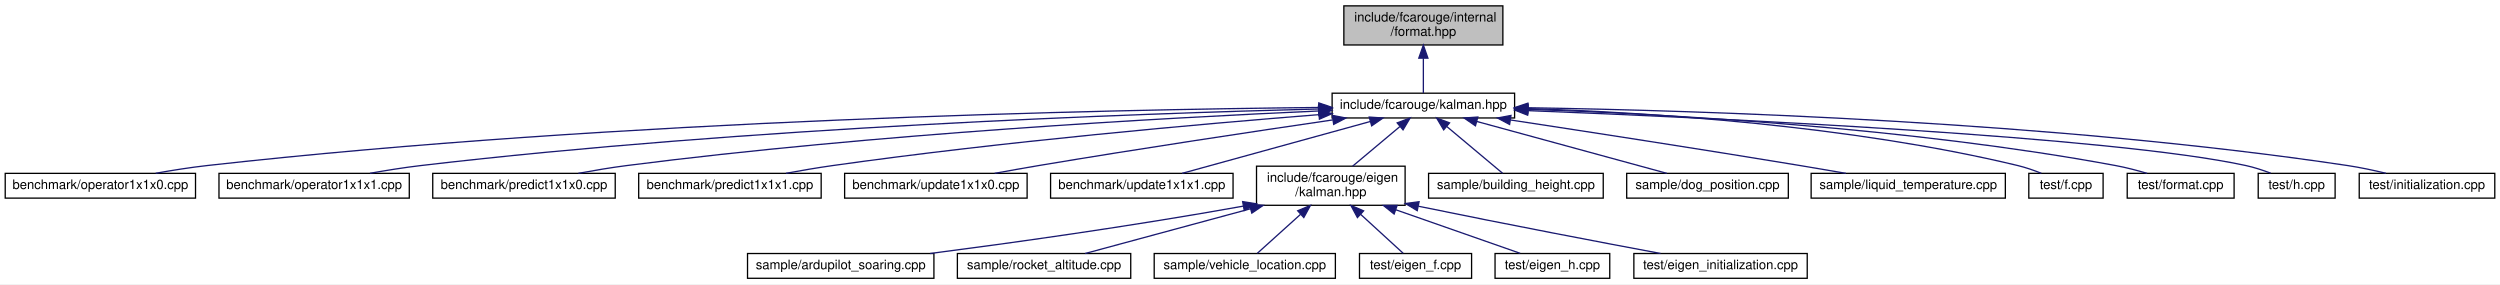
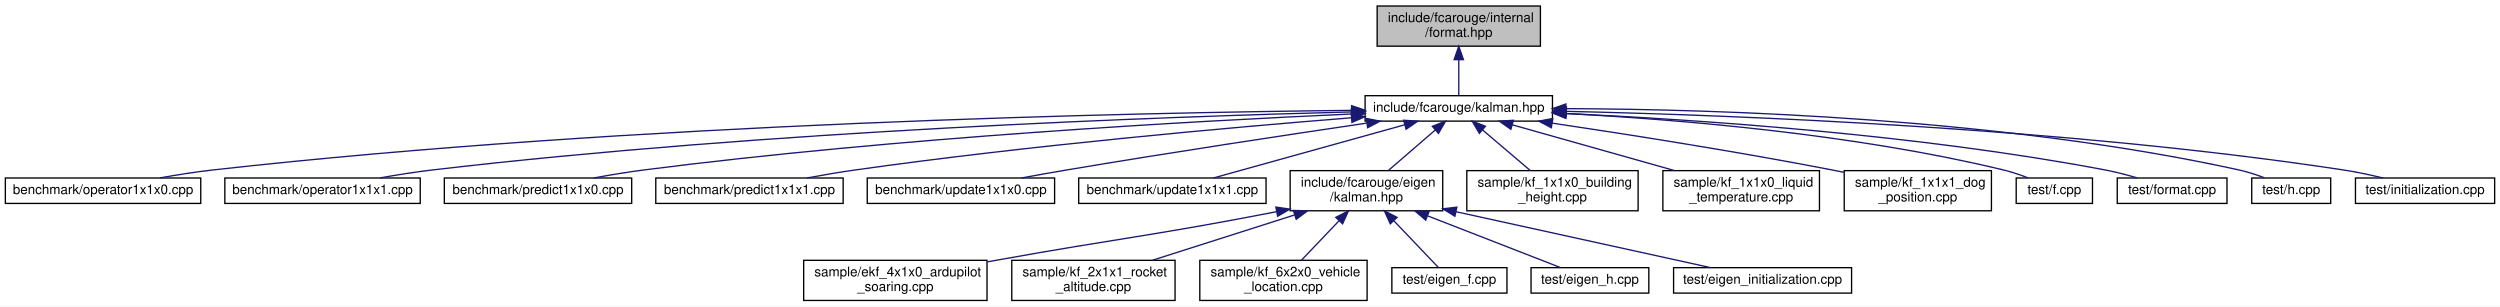
- <svg xmlns="http://www.w3.org/2000/svg" xmlns:xlink="http://www.w3.org/1999/xlink" width="1918pt" height="218pt" viewBox="0.00 0.00 1918.00 218.00">
-   <g id="graph0" class="graph" transform="scale(1 1) rotate(0) translate(4 214)">
-     <polygon fill="white" stroke="transparent" points="-4,4 -4,-214 1914,-214 1914,4 -4,4" />
+ <svg xmlns="http://www.w3.org/2000/svg" xmlns:xlink="http://www.w3.org/1999/xlink" width="1868pt" height="229pt" viewBox="0.00 0.00 1868.00 229.00">
+   <g id="graph0" class="graph" transform="scale(1 1) rotate(0) translate(4 225)">
+     <polygon fill="white" stroke="transparent" points="-4,4 -4,-225 1864,-225 1864,4 -4,4" />
    <g id="node1" class="node">
      <g id="a_node1">
        <a xlink:title=" ">
-           <polygon fill="#bfbfbf" stroke="black" points="1027,-179.5 1027,-209.5 1149,-209.5 1149,-179.5 1027,-179.5" />
-           <text text-anchor="start" x="1035" y="-197.5" font-family="Helvetica,sans-Serif" font-size="10.00">include/fcarouge/internal</text>
-           <text text-anchor="middle" x="1088" y="-186.5" font-family="Helvetica,sans-Serif" font-size="10.00">/format.hpp</text>
+           <polygon fill="#bfbfbf" stroke="black" points="1025,-190.5 1025,-220.5 1147,-220.5 1147,-190.5 1025,-190.5" />
+           <text text-anchor="start" x="1033" y="-208.5" font-family="Helvetica,sans-Serif" font-size="10.00">include/fcarouge/internal</text>
+           <text text-anchor="middle" x="1086" y="-197.5" font-family="Helvetica,sans-Serif" font-size="10.00">/format.hpp</text>
        </a>
      </g>
    </g>
    <g id="node2" class="node">
      <g id="a_node2">
        <a xlink:href="kalman_8hpp.xhtml" target="_top" xlink:title="The main Kalman filter class.">
-           <polygon fill="white" stroke="black" points="1018,-123.5 1018,-142.5 1158,-142.5 1158,-123.5 1018,-123.5" />
-           <text text-anchor="middle" x="1088" y="-130.5" font-family="Helvetica,sans-Serif" font-size="10.00">include/fcarouge/kalman.hpp</text>
+           <polygon fill="white" stroke="black" points="1016,-134.5 1016,-153.5 1156,-153.5 1156,-134.5 1016,-134.5" />
+           <text text-anchor="middle" x="1086" y="-141.5" font-family="Helvetica,sans-Serif" font-size="10.00">include/fcarouge/kalman.hpp</text>
        </a>
      </g>
    </g>
    <g id="edge1" class="edge">
-       <path fill="none" stroke="midnightblue" d="M1088,-169.29C1088,-159.86 1088,-149.65 1088,-142.66" />
-       <polygon fill="midnightblue" stroke="midnightblue" points="1084.5,-169.4 1088,-179.4 1091.5,-169.4 1084.5,-169.4" />
+       <path fill="none" stroke="midnightblue" d="M1086,-180.29C1086,-170.86 1086,-160.65 1086,-153.66" />
+       <polygon fill="midnightblue" stroke="midnightblue" points="1082.5,-180.4 1086,-190.4 1089.5,-180.4 1082.5,-180.4" />
    </g>
    <g id="node3" class="node">
      <g id="a_node3">
        <a xlink:href="operator1x1x0_8cpp.xhtml" target="_top" xlink:title=" ">
-           <polygon fill="white" stroke="black" points="0,-62 0,-81 146,-81 146,-62 0,-62" />
-           <text text-anchor="middle" x="73" y="-69" font-family="Helvetica,sans-Serif" font-size="10.00">benchmark/operator1x1x0.cpp</text>
+           <polygon fill="white" stroke="black" points="0,-73 0,-92 146,-92 146,-73 0,-73" />
+           <text text-anchor="middle" x="73" y="-80" font-family="Helvetica,sans-Serif" font-size="10.00">benchmark/operator1x1x0.cpp</text>
        </a>
      </g>
    </g>
    <g id="edge2" class="edge">
-       <path fill="none" stroke="midnightblue" d="M1007.47,-131.55C845.51,-129.88 469.01,-122.19 155,-87 142.07,-85.55 128.1,-83.33 115.41,-81.06" />
-       <polygon fill="midnightblue" stroke="midnightblue" points="1007.79,-135.05 1017.83,-131.65 1007.86,-128.05 1007.79,-135.05" />
+       <path fill="none" stroke="midnightblue" d="M1005.64,-142.54C844.03,-140.85 468.34,-133.13 155,-98 142.07,-96.55 128.1,-94.33 115.41,-92.05" />
+       <polygon fill="midnightblue" stroke="midnightblue" points="1005.94,-146.04 1015.98,-142.64 1006.01,-139.04 1005.94,-146.04" />
    </g>
    <g id="node4" class="node">
      <g id="a_node4">
        <a xlink:href="operator1x1x1_8cpp.xhtml" target="_top" xlink:title=" ">
-           <polygon fill="white" stroke="black" points="164,-62 164,-81 310,-81 310,-62 164,-62" />
-           <text text-anchor="middle" x="237" y="-69" font-family="Helvetica,sans-Serif" font-size="10.00">benchmark/operator1x1x1.cpp</text>
+           <polygon fill="white" stroke="black" points="164,-73 164,-92 310,-92 310,-73 164,-73" />
+           <text text-anchor="middle" x="237" y="-80" font-family="Helvetica,sans-Serif" font-size="10.00">benchmark/operator1x1x1.cpp</text>
        </a>
      </g>
    </g>
    <g id="edge3" class="edge">
-       <path fill="none" stroke="midnightblue" d="M1007.55,-130.38C867.3,-126.86 569.09,-116.33 319,-87 306.22,-85.5 292.42,-83.29 279.84,-81.05" />
-       <polygon fill="midnightblue" stroke="midnightblue" points="1007.7,-133.88 1017.78,-130.63 1007.87,-126.88 1007.7,-133.88" />
+       <path fill="none" stroke="midnightblue" d="M1005.76,-141.36C865.87,-137.83 568.44,-127.27 319,-98 306.22,-96.5 292.42,-94.29 279.84,-92.05" />
+       <polygon fill="midnightblue" stroke="midnightblue" points="1005.88,-144.87 1015.96,-141.62 1006.05,-137.87 1005.88,-144.87" />
    </g>
    <g id="node5" class="node">
      <g id="a_node5">
        <a xlink:href="predict1x1x0_8cpp.xhtml" target="_top" xlink:title=" ">
-           <polygon fill="white" stroke="black" points="328,-62 328,-81 468,-81 468,-62 328,-62" />
-           <text text-anchor="middle" x="398" y="-69" font-family="Helvetica,sans-Serif" font-size="10.00">benchmark/predict1x1x0.cpp</text>
+           <polygon fill="white" stroke="black" points="328,-73 328,-92 468,-92 468,-73 328,-73" />
+           <text text-anchor="middle" x="398" y="-80" font-family="Helvetica,sans-Serif" font-size="10.00">benchmark/predict1x1x0.cpp</text>
        </a>
      </g>
    </g>
    <g id="edge4" class="edge">
-       <path fill="none" stroke="midnightblue" d="M1007.34,-128.84C890.17,-123.61 666.2,-111.26 477,-87 464.83,-85.44 451.69,-83.24 439.69,-81.02" />
-       <polygon fill="midnightblue" stroke="midnightblue" points="1007.51,-132.35 1017.65,-129.29 1007.82,-125.35 1007.51,-132.35" />
+       <path fill="none" stroke="midnightblue" d="M1005.6,-139.82C888.81,-134.58 665.58,-122.2 477,-98 464.83,-96.44 451.69,-94.24 439.69,-92.02" />
+       <polygon fill="midnightblue" stroke="midnightblue" points="1005.74,-143.33 1015.88,-140.28 1006.05,-136.34 1005.74,-143.33" />
    </g>
    <g id="node6" class="node">
      <g id="a_node6">
        <a xlink:href="predict1x1x1_8cpp.xhtml" target="_top" xlink:title=" ">
-           <polygon fill="white" stroke="black" points="486,-62 486,-81 626,-81 626,-62 486,-62" />
-           <text text-anchor="middle" x="556" y="-69" font-family="Helvetica,sans-Serif" font-size="10.00">benchmark/predict1x1x1.cpp</text>
+           <polygon fill="white" stroke="black" points="486,-73 486,-92 626,-92 626,-73 486,-73" />
+           <text text-anchor="middle" x="556" y="-80" font-family="Helvetica,sans-Serif" font-size="10.00">benchmark/predict1x1x1.cpp</text>
        </a>
      </g>
    </g>
    <g id="edge5" class="edge">
-       <path fill="none" stroke="midnightblue" d="M1007.73,-126.04C916.99,-118.83 764.98,-105.35 635,-87 623.26,-85.34 610.61,-83.19 598.95,-81.05" />
-       <polygon fill="midnightblue" stroke="midnightblue" points="1007.7,-129.55 1017.94,-126.84 1008.25,-122.57 1007.7,-129.55" />
+       <path fill="none" stroke="midnightblue" d="M1005.69,-136.99C915.31,-129.76 764.22,-116.27 635,-98 623.26,-96.34 610.61,-94.18 598.95,-92.04" />
+       <polygon fill="midnightblue" stroke="midnightblue" points="1005.62,-140.49 1015.87,-137.8 1006.17,-133.52 1005.62,-140.49" />
    </g>
    <g id="node7" class="node">
      <g id="a_node7">
        <a xlink:href="update1x1x0_8cpp.xhtml" target="_top" xlink:title=" ">
-           <polygon fill="white" stroke="black" points="644,-62 644,-81 784,-81 784,-62 644,-62" />
-           <text text-anchor="middle" x="714" y="-69" font-family="Helvetica,sans-Serif" font-size="10.00">benchmark/update1x1x0.cpp</text>
+           <polygon fill="white" stroke="black" points="644,-73 644,-92 784,-92 784,-73 644,-73" />
+           <text text-anchor="middle" x="714" y="-80" font-family="Helvetica,sans-Serif" font-size="10.00">benchmark/update1x1x0.cpp</text>
        </a>
      </g>
    </g>
    <g id="edge6" class="edge">
-       <path fill="none" stroke="midnightblue" d="M1018.5,-122C958.66,-113.25 870.03,-99.94 793,-87 782,-85.15 770.16,-83.04 759.08,-81.02" />
-       <polygon fill="midnightblue" stroke="midnightblue" points="1018.19,-125.49 1028.59,-123.47 1019.2,-118.57 1018.19,-125.49" />
+       <path fill="none" stroke="midnightblue" d="M1017.25,-133.02C957.82,-124.25 869.64,-110.92 793,-98 782,-96.15 770.16,-94.03 759.08,-92.01" />
+       <polygon fill="midnightblue" stroke="midnightblue" points="1016.87,-136.5 1027.27,-134.49 1017.89,-129.57 1016.87,-136.5" />
    </g>
    <g id="node8" class="node">
      <g id="a_node8">
        <a xlink:href="update1x1x1_8cpp.xhtml" target="_top" xlink:title=" ">
-           <polygon fill="white" stroke="black" points="802,-62 802,-81 942,-81 942,-62 802,-62" />
-           <text text-anchor="middle" x="872" y="-69" font-family="Helvetica,sans-Serif" font-size="10.00">benchmark/update1x1x1.cpp</text>
+           <polygon fill="white" stroke="black" points="802,-73 802,-92 942,-92 942,-73 802,-73" />
+           <text text-anchor="middle" x="872" y="-80" font-family="Helvetica,sans-Serif" font-size="10.00">benchmark/update1x1x1.cpp</text>
        </a>
      </g>
    </g>
    <g id="edge7" class="edge">
-       <path fill="none" stroke="midnightblue" d="M1047.16,-120.75C1005.19,-109.19 940.8,-91.45 902.89,-81.01" />
-       <polygon fill="midnightblue" stroke="midnightblue" points="1046.48,-124.19 1057.05,-123.48 1048.34,-117.44 1046.48,-124.19" />
+       <path fill="none" stroke="midnightblue" d="M1045.54,-131.75C1003.96,-120.19 940.16,-102.45 902.6,-92.01" />
+       <polygon fill="midnightblue" stroke="midnightblue" points="1044.77,-135.17 1055.34,-134.48 1046.64,-128.42 1044.77,-135.17" />
    </g>
    <g id="node9" class="node">
      <g id="a_node9">
        <a xlink:href="eigen_2kalman_8hpp.xhtml" target="_top" xlink:title="Kalman operation for Eigen 3 types.">
-           <polygon fill="white" stroke="black" points="960,-56.5 960,-86.5 1074,-86.5 1074,-56.5 960,-56.5" />
-           <text text-anchor="start" x="968" y="-74.5" font-family="Helvetica,sans-Serif" font-size="10.00">include/fcarouge/eigen</text>
-           <text text-anchor="middle" x="1017" y="-63.5" font-family="Helvetica,sans-Serif" font-size="10.00">/kalman.hpp</text>
+           <polygon fill="white" stroke="black" points="960,-67.5 960,-97.5 1074,-97.5 1074,-67.5 960,-67.5" />
+           <text text-anchor="start" x="968" y="-85.5" font-family="Helvetica,sans-Serif" font-size="10.00">include/fcarouge/eigen</text>
+           <text text-anchor="middle" x="1017" y="-74.5" font-family="Helvetica,sans-Serif" font-size="10.00">/kalman.hpp</text>
        </a>
      </g>
    </g>
    <g id="edge8" class="edge">
-       <path fill="none" stroke="midnightblue" d="M1070.01,-116.92C1058.86,-107.58 1044.64,-95.66 1033.73,-86.52" />
-       <polygon fill="midnightblue" stroke="midnightblue" points="1067.91,-119.73 1077.83,-123.48 1072.41,-114.37 1067.91,-119.73" />
+       <path fill="none" stroke="midnightblue" d="M1068.51,-127.92C1057.68,-118.58 1043.86,-106.66 1033.26,-97.52" />
+       <polygon fill="midnightblue" stroke="midnightblue" points="1066.26,-130.6 1076.11,-134.48 1070.83,-125.29 1066.26,-130.6" />
    </g>
    <g id="node16" class="node">
      <g id="a_node16">
-         <a xlink:href="building__height_8cpp.xhtml" target="_top" xlink:title=" ">
-           <polygon fill="white" stroke="black" points="1092,-62 1092,-81 1226,-81 1226,-62 1092,-62" />
-           <text text-anchor="middle" x="1159" y="-69" font-family="Helvetica,sans-Serif" font-size="10.00">sample/building_height.cpp</text>
+         <a xlink:href="kf__1x1x0__building__height_8cpp.xhtml" target="_top" xlink:title=" ">
+           <polygon fill="white" stroke="black" points="1092,-67.5 1092,-97.5 1220,-97.5 1220,-67.5 1092,-67.5" />
+           <text text-anchor="start" x="1100" y="-85.5" font-family="Helvetica,sans-Serif" font-size="10.00">sample/kf_1x1x0_building</text>
+           <text text-anchor="middle" x="1156" y="-74.5" font-family="Helvetica,sans-Serif" font-size="10.00">_height.cpp</text>
        </a>
      </g>
    </g>
    <g id="edge15" class="edge">
-       <path fill="none" stroke="midnightblue" d="M1105.93,-116.97C1119.51,-105.59 1137.68,-90.37 1148.85,-81.01" />
-       <polygon fill="midnightblue" stroke="midnightblue" points="1103.59,-114.37 1098.17,-123.48 1108.09,-119.73 1103.59,-114.37" />
+       <path fill="none" stroke="midnightblue" d="M1103.74,-127.92C1114.73,-118.58 1128.75,-106.66 1139.5,-97.52" />
+       <polygon fill="midnightblue" stroke="midnightblue" points="1101.38,-125.33 1096.03,-134.48 1105.92,-130.67 1101.38,-125.33" />
    </g>
    <g id="node17" class="node">
      <g id="a_node17">
-         <a xlink:href="dog__position_8cpp.xhtml" target="_top" xlink:title=" ">
-           <polygon fill="white" stroke="black" points="1244,-62 1244,-81 1368,-81 1368,-62 1244,-62" />
-           <text text-anchor="middle" x="1306" y="-69" font-family="Helvetica,sans-Serif" font-size="10.00">sample/dog_position.cpp</text>
+         <a xlink:href="kf__1x1x0__liquid__temperature_8cpp.xhtml" target="_top" xlink:title=" ">
+           <polygon fill="white" stroke="black" points="1238.5,-67.5 1238.5,-97.5 1355.5,-97.5 1355.5,-67.5 1238.5,-67.5" />
+           <text text-anchor="start" x="1246.5" y="-85.5" font-family="Helvetica,sans-Serif" font-size="10.00">sample/kf_1x1x0_liquid</text>
+           <text text-anchor="middle" x="1297" y="-74.5" font-family="Helvetica,sans-Serif" font-size="10.00">_temperature.cpp</text>
        </a>
      </g>
    </g>
    <g id="edge16" class="edge">
-       <path fill="none" stroke="midnightblue" d="M1128.95,-120.82C1171.3,-109.26 1236.48,-91.47 1274.82,-81.01" />
-       <polygon fill="midnightblue" stroke="midnightblue" points="1127.96,-117.47 1119.23,-123.48 1129.8,-124.22 1127.96,-117.47" />
+       <path fill="none" stroke="midnightblue" d="M1125.95,-131.73C1160.39,-122.02 1210.26,-107.96 1247.27,-97.52" />
+       <polygon fill="midnightblue" stroke="midnightblue" points="1124.91,-128.39 1116.23,-134.48 1126.81,-135.13 1124.91,-128.39" />
    </g>
    <g id="node18" class="node">
      <g id="a_node18">
-         <a xlink:href="liquid__temperature_8cpp.xhtml" target="_top" xlink:title=" ">
-           <polygon fill="white" stroke="black" points="1385.5,-62 1385.5,-81 1534.5,-81 1534.5,-62 1385.5,-62" />
-           <text text-anchor="middle" x="1460" y="-69" font-family="Helvetica,sans-Serif" font-size="10.00">sample/liquid_temperature.cpp</text>
+         <a xlink:href="kf__1x1x1__dog__position_8cpp.xhtml" target="_top" xlink:title=" ">
+           <polygon fill="white" stroke="black" points="1374,-67.5 1374,-97.5 1484,-97.5 1484,-67.5 1374,-67.5" />
+           <text text-anchor="start" x="1382" y="-85.5" font-family="Helvetica,sans-Serif" font-size="10.00">sample/kf_1x1x1_dog</text>
+           <text text-anchor="middle" x="1429" y="-74.5" font-family="Helvetica,sans-Serif" font-size="10.00">_position.cpp</text>
        </a>
      </g>
    </g>
    <g id="edge17" class="edge">
-       <path fill="none" stroke="midnightblue" d="M1155.04,-121.92C1213.65,-113.02 1301.03,-99.55 1377,-87 1388.4,-85.12 1400.67,-83.01 1412.19,-81.01" />
-       <polygon fill="midnightblue" stroke="midnightblue" points="1154.17,-118.51 1144.81,-123.47 1155.22,-125.43 1154.17,-118.51" />
+       <path fill="none" stroke="midnightblue" d="M1155.7,-133C1212.27,-124.59 1294,-111.75 1365,-98 1367.91,-97.44 1370.89,-96.84 1373.89,-96.22" />
+       <polygon fill="midnightblue" stroke="midnightblue" points="1155.17,-129.54 1145.79,-134.47 1156.19,-136.47 1155.17,-129.54" />
    </g>
    <g id="node19" class="node">
      <g id="a_node19">
        <a xlink:href="f_8cpp.xhtml" target="_top" xlink:title=" ">
-           <polygon fill="white" stroke="black" points="1552.5,-62 1552.5,-81 1609.5,-81 1609.5,-62 1552.5,-62" />
-           <text text-anchor="middle" x="1581" y="-69" font-family="Helvetica,sans-Serif" font-size="10.00">test/f.cpp</text>
+           <polygon fill="white" stroke="black" points="1502.5,-73 1502.5,-92 1559.5,-92 1559.5,-73 1502.5,-73" />
+           <text text-anchor="middle" x="1531" y="-80" font-family="Helvetica,sans-Serif" font-size="10.00">test/f.cpp</text>
        </a>
      </g>
    </g>
    <g id="edge18" class="edge">
-       <path fill="none" stroke="midnightblue" d="M1168.2,-130.72C1260.15,-127.74 1414.84,-118.05 1544,-87 1550.04,-85.55 1556.4,-83.33 1562.12,-81.05" />
-       <polygon fill="midnightblue" stroke="midnightblue" points="1168.02,-127.23 1158.13,-131.03 1168.23,-134.22 1168.02,-127.23" />
+       <path fill="none" stroke="midnightblue" d="M1166.16,-140.15C1249.01,-135.81 1381.56,-124.95 1493,-98 1499.04,-96.54 1505.42,-94.37 1511.19,-92.15" />
+       <polygon fill="midnightblue" stroke="midnightblue" points="1165.87,-136.66 1156.06,-140.66 1166.23,-143.65 1165.87,-136.66" />
    </g>
    <g id="node20" class="node">
      <g id="a_node20">
        <a xlink:href="format_8cpp.xhtml" target="_top" xlink:title=" ">
-           <polygon fill="white" stroke="black" points="1628,-62 1628,-81 1710,-81 1710,-62 1628,-62" />
-           <text text-anchor="middle" x="1669" y="-69" font-family="Helvetica,sans-Serif" font-size="10.00">test/format.cpp</text>
+           <polygon fill="white" stroke="black" points="1578,-73 1578,-92 1660,-92 1660,-73 1578,-73" />
+           <text text-anchor="middle" x="1619" y="-80" font-family="Helvetica,sans-Serif" font-size="10.00">test/format.cpp</text>
        </a>
      </g>
    </g>
    <g id="edge19" class="edge">
-       <path fill="none" stroke="midnightblue" d="M1168.33,-130.13C1272.91,-126.56 1460.98,-116.31 1619,-87 1627,-85.52 1635.55,-83.28 1643.28,-81.01" />
-       <polygon fill="midnightblue" stroke="midnightblue" points="1168.05,-126.63 1158.17,-130.46 1168.28,-133.63 1168.05,-126.63" />
+       <path fill="none" stroke="midnightblue" d="M1166.42,-140.16C1262.82,-135.69 1428.9,-124.59 1569,-98 1576.9,-96.5 1585.35,-94.29 1593.02,-92.05" />
+       <polygon fill="midnightblue" stroke="midnightblue" points="1166,-136.68 1156.17,-140.63 1166.31,-143.67 1166,-136.68" />
    </g>
    <g id="node21" class="node">
      <g id="a_node21">
        <a xlink:href="h_8cpp.xhtml" target="_top" xlink:title=" ">
-           <polygon fill="white" stroke="black" points="1728.5,-62 1728.5,-81 1787.5,-81 1787.5,-62 1728.5,-62" />
-           <text text-anchor="middle" x="1758" y="-69" font-family="Helvetica,sans-Serif" font-size="10.00">test/h.cpp</text>
+           <polygon fill="white" stroke="black" points="1678.5,-73 1678.5,-92 1737.5,-92 1737.5,-73 1678.5,-73" />
+           <text text-anchor="middle" x="1708" y="-80" font-family="Helvetica,sans-Serif" font-size="10.00">test/h.cpp</text>
        </a>
      </g>
    </g>
    <g id="edge20" class="edge">
-       <path fill="none" stroke="midnightblue" d="M1168.35,-129.12C1314.03,-123.42 1616.21,-109.29 1719,-87 1725.35,-85.62 1732.06,-83.42 1738.09,-81.15" />
-       <polygon fill="midnightblue" stroke="midnightblue" points="1167.99,-125.63 1158.13,-129.51 1168.26,-132.62 1167.99,-125.63" />
+       <path fill="none" stroke="midnightblue" d="M1166.34,-143.82C1279.73,-143.4 1492.57,-136.8 1669,-98 1675.35,-96.6 1682.05,-94.4 1688.08,-92.12" />
+       <polygon fill="midnightblue" stroke="midnightblue" points="1166.01,-140.32 1156.02,-143.84 1166.02,-147.32 1166.01,-140.32" />
    </g>
    <g id="node22" class="node">
      <g id="a_node22">
        <a xlink:href="initialization_8cpp.xhtml" target="_top" xlink:title=" ">
-           <polygon fill="white" stroke="black" points="1806,-62 1806,-81 1910,-81 1910,-62 1806,-62" />
-           <text text-anchor="middle" x="1858" y="-69" font-family="Helvetica,sans-Serif" font-size="10.00">test/initialization.cpp</text>
+           <polygon fill="white" stroke="black" points="1756,-73 1756,-92 1860,-92 1860,-73 1756,-73" />
+           <text text-anchor="middle" x="1808" y="-80" font-family="Helvetica,sans-Serif" font-size="10.00">test/initialization.cpp</text>
        </a>
      </g>
    </g>
    <g id="edge21" class="edge">
-       <path fill="none" stroke="midnightblue" d="M1168.13,-131.34C1299.98,-129.26 1570.67,-120.83 1797,-87 1806.69,-85.55 1817.11,-83.33 1826.54,-81.06" />
-       <polygon fill="midnightblue" stroke="midnightblue" points="1168.05,-127.84 1158.11,-131.49 1168.16,-134.84 1168.05,-127.84" />
+       <path fill="none" stroke="midnightblue" d="M1166.61,-141.8C1291.58,-138.97 1539.33,-129.53 1747,-98 1756.69,-96.53 1767.1,-94.3 1776.53,-92.03" />
+       <polygon fill="midnightblue" stroke="midnightblue" points="1166.29,-138.31 1156.37,-142.02 1166.44,-145.3 1166.29,-138.31" />
    </g>
    <g id="node10" class="node">
      <g id="a_node10">
-         <a xlink:href="ardupilot__soaring_8cpp.xhtml" target="_top" xlink:title=" ">
-           <polygon fill="white" stroke="black" points="569.5,-0.5 569.5,-19.5 712.5,-19.5 712.5,-0.5 569.5,-0.5" />
-           <text text-anchor="middle" x="641" y="-7.5" font-family="Helvetica,sans-Serif" font-size="10.00">sample/ardupilot_soaring.cpp</text>
+         <a xlink:href="ekf__4x1x0__ardupilot__soaring_8cpp.xhtml" target="_top" xlink:title=" ">
+           <polygon fill="white" stroke="black" points="596.5,-0.5 596.5,-30.5 733.5,-30.5 733.5,-0.5 596.5,-0.5" />
+           <text text-anchor="start" x="604.5" y="-18.5" font-family="Helvetica,sans-Serif" font-size="10.00">sample/ekf_4x1x0_ardupilot</text>
+           <text text-anchor="middle" x="665" y="-7.5" font-family="Helvetica,sans-Serif" font-size="10.00">_soaring.cpp</text>
        </a>
      </g>
    </g>
    <g id="edge9" class="edge">
-       <path fill="none" stroke="midnightblue" d="M949.88,-55.87C861.46,-39.99 770.26,-27.37 709.57,-19.51" />
-       <polygon fill="midnightblue" stroke="midnightblue" points="949.35,-59.33 959.81,-57.67 950.6,-52.44 949.35,-59.33" />
+       <path fill="none" stroke="midnightblue" d="M949.72,-66.8C857.24,-48.82 832.19,-47.01 743,-31 740.02,-30.46 736.97,-29.91 733.9,-29.36" />
+       <polygon fill="midnightblue" stroke="midnightblue" points="949.31,-70.28 959.8,-68.77 950.65,-63.41 949.31,-70.28" />
    </g>
    <g id="node11" class="node">
      <g id="a_node11">
-         <a xlink:href="rocket__altitude_8cpp.xhtml" target="_top" xlink:title=" ">
-           <polygon fill="white" stroke="black" points="730.5,-0.5 730.5,-19.5 863.5,-19.5 863.5,-0.5 730.5,-0.5" />
-           <text text-anchor="middle" x="797" y="-7.5" font-family="Helvetica,sans-Serif" font-size="10.00">sample/rocket_altitude.cpp</text>
+         <a xlink:href="kf__2x1x1__rocket__altitude_8cpp.xhtml" target="_top" xlink:title=" ">
+           <polygon fill="white" stroke="black" points="752,-0.5 752,-30.5 874,-30.5 874,-0.5 752,-0.5" />
+           <text text-anchor="start" x="760" y="-18.5" font-family="Helvetica,sans-Serif" font-size="10.00">sample/kf_2x1x1_rocket</text>
+           <text text-anchor="middle" x="813" y="-7.5" font-family="Helvetica,sans-Serif" font-size="10.00">_altitude.cpp</text>
        </a>
      </g>
    </g>
    <g id="edge10" class="edge">
-       <path fill="none" stroke="midnightblue" d="M955.44,-53.85C914.14,-42.68 861.44,-28.43 828.45,-19.51" />
-       <polygon fill="midnightblue" stroke="midnightblue" points="954.57,-57.24 965.14,-56.47 956.4,-50.49 954.57,-57.24" />
+       <path fill="none" stroke="midnightblue" d="M963.04,-64.31C930.04,-53.79 888.34,-40.51 857.29,-30.61" />
+       <polygon fill="midnightblue" stroke="midnightblue" points="962.4,-67.77 972.99,-67.48 964.52,-61.11 962.4,-67.77" />
    </g>
    <g id="node12" class="node">
      <g id="a_node12">
-         <a xlink:href="vehicle__location_8cpp.xhtml" target="_top" xlink:title=" ">
-           <polygon fill="white" stroke="black" points="881.5,-0.5 881.5,-19.5 1020.5,-19.5 1020.5,-0.5 881.5,-0.5" />
-           <text text-anchor="middle" x="951" y="-7.5" font-family="Helvetica,sans-Serif" font-size="10.00">sample/vehicle_location.cpp</text>
+         <a xlink:href="kf__6x2x0__vehicle__location_8cpp.xhtml" target="_top" xlink:title=" ">
+           <polygon fill="white" stroke="black" points="892.5,-0.5 892.5,-30.5 1017.5,-30.5 1017.5,-0.5 892.5,-0.5" />
+           <text text-anchor="start" x="900.5" y="-18.5" font-family="Helvetica,sans-Serif" font-size="10.00">sample/kf_6x2x0_vehicle</text>
+           <text text-anchor="middle" x="955" y="-7.5" font-family="Helvetica,sans-Serif" font-size="10.00">_location.cpp</text>
        </a>
      </g>
    </g>
    <g id="edge11" class="edge">
-       <path fill="none" stroke="midnightblue" d="M993.81,-49.6C982.41,-39.32 969.28,-27.48 960.6,-19.66" />
-       <polygon fill="midnightblue" stroke="midnightblue" points="991.59,-52.3 1001.36,-56.4 996.28,-47.1 991.59,-52.3" />
+       <path fill="none" stroke="midnightblue" d="M996.52,-60.02C987.28,-50.34 976.63,-39.17 968.43,-30.58" />
+       <polygon fill="midnightblue" stroke="midnightblue" points="994.11,-62.58 1003.55,-67.4 999.18,-57.74 994.11,-62.58" />
    </g>
    <g id="node13" class="node">
      <g id="a_node13">
        <a xlink:href="eigen__f_8cpp.xhtml" target="_top" xlink:title=" ">
-           <polygon fill="white" stroke="black" points="1039,-0.5 1039,-19.5 1125,-19.5 1125,-0.5 1039,-0.5" />
-           <text text-anchor="middle" x="1082" y="-7.5" font-family="Helvetica,sans-Serif" font-size="10.00">test/eigen_f.cpp</text>
+           <polygon fill="white" stroke="black" points="1036,-6 1036,-25 1122,-25 1122,-6 1036,-6" />
+           <text text-anchor="middle" x="1079" y="-13" font-family="Helvetica,sans-Serif" font-size="10.00">test/eigen_f.cpp</text>
        </a>
      </g>
    </g>
    <g id="edge12" class="edge">
-       <path fill="none" stroke="midnightblue" d="M1039.83,-49.6C1051.07,-39.32 1063.99,-27.48 1072.54,-19.66" />
-       <polygon fill="midnightblue" stroke="midnightblue" points="1037.42,-47.07 1032.4,-56.4 1042.14,-52.23 1037.42,-47.07" />
+       <path fill="none" stroke="midnightblue" d="M1037.51,-60C1048.83,-48.13 1062.26,-34.05 1070.71,-25.19" />
+       <polygon fill="midnightblue" stroke="midnightblue" points="1034.82,-57.74 1030.45,-67.4 1039.89,-62.58 1034.82,-57.74" />
    </g>
    <g id="node14" class="node">
      <g id="a_node14">
        <a xlink:href="eigen__h_8cpp.xhtml" target="_top" xlink:title=" ">
-           <polygon fill="white" stroke="black" points="1143,-0.5 1143,-19.5 1231,-19.5 1231,-0.5 1143,-0.5" />
-           <text text-anchor="middle" x="1187" y="-7.5" font-family="Helvetica,sans-Serif" font-size="10.00">test/eigen_h.cpp</text>
+           <polygon fill="white" stroke="black" points="1140,-6 1140,-25 1228,-25 1228,-6 1140,-6" />
+           <text text-anchor="middle" x="1184" y="-13" font-family="Helvetica,sans-Serif" font-size="10.00">test/eigen_h.cpp</text>
        </a>
      </g>
    </g>
    <g id="edge13" class="edge">
-       <path fill="none" stroke="midnightblue" d="M1066.75,-53.09C1098.14,-42.1 1137.33,-28.39 1162.26,-19.66" />
-       <polygon fill="midnightblue" stroke="midnightblue" points="1065.57,-49.79 1057.29,-56.4 1067.88,-56.4 1065.57,-49.79" />
+       <path fill="none" stroke="midnightblue" d="M1062.93,-63.62C1095.26,-51.04 1137.07,-34.77 1162.14,-25.01" />
+       <polygon fill="midnightblue" stroke="midnightblue" points="1061.29,-60.51 1053.24,-67.4 1063.83,-67.03 1061.29,-60.51" />
    </g>
    <g id="node15" class="node">
      <g id="a_node15">
        <a xlink:href="eigen__initialization_8cpp.xhtml" target="_top" xlink:title=" ">
-           <polygon fill="white" stroke="black" points="1249.5,-0.5 1249.5,-19.5 1382.5,-19.5 1382.5,-0.5 1249.5,-0.5" />
-           <text text-anchor="middle" x="1316" y="-7.5" font-family="Helvetica,sans-Serif" font-size="10.00">test/eigen_initialization.cpp</text>
+           <polygon fill="white" stroke="black" points="1246.5,-6 1246.5,-25 1379.5,-25 1379.5,-6 1246.5,-6" />
+           <text text-anchor="middle" x="1313" y="-13" font-family="Helvetica,sans-Serif" font-size="10.00">test/eigen_initialization.cpp</text>
        </a>
      </g>
    </g>
    <g id="edge14" class="edge">
-       <path fill="none" stroke="midnightblue" d="M1084.14,-55.79C1154.45,-41.36 1225.02,-27.94 1269.95,-19.54" />
-       <polygon fill="midnightblue" stroke="midnightblue" points="1083.31,-52.39 1074.22,-57.84 1084.72,-59.25 1083.31,-52.39" />
+       <path fill="none" stroke="midnightblue" d="M1083.99,-66.79C1142.6,-53.92 1225.73,-35.66 1274.04,-25.06" />
+       <polygon fill="midnightblue" stroke="midnightblue" points="1083.09,-63.4 1074.07,-68.97 1084.59,-70.24 1083.09,-63.4" />
    </g>
  </g>
</svg>
